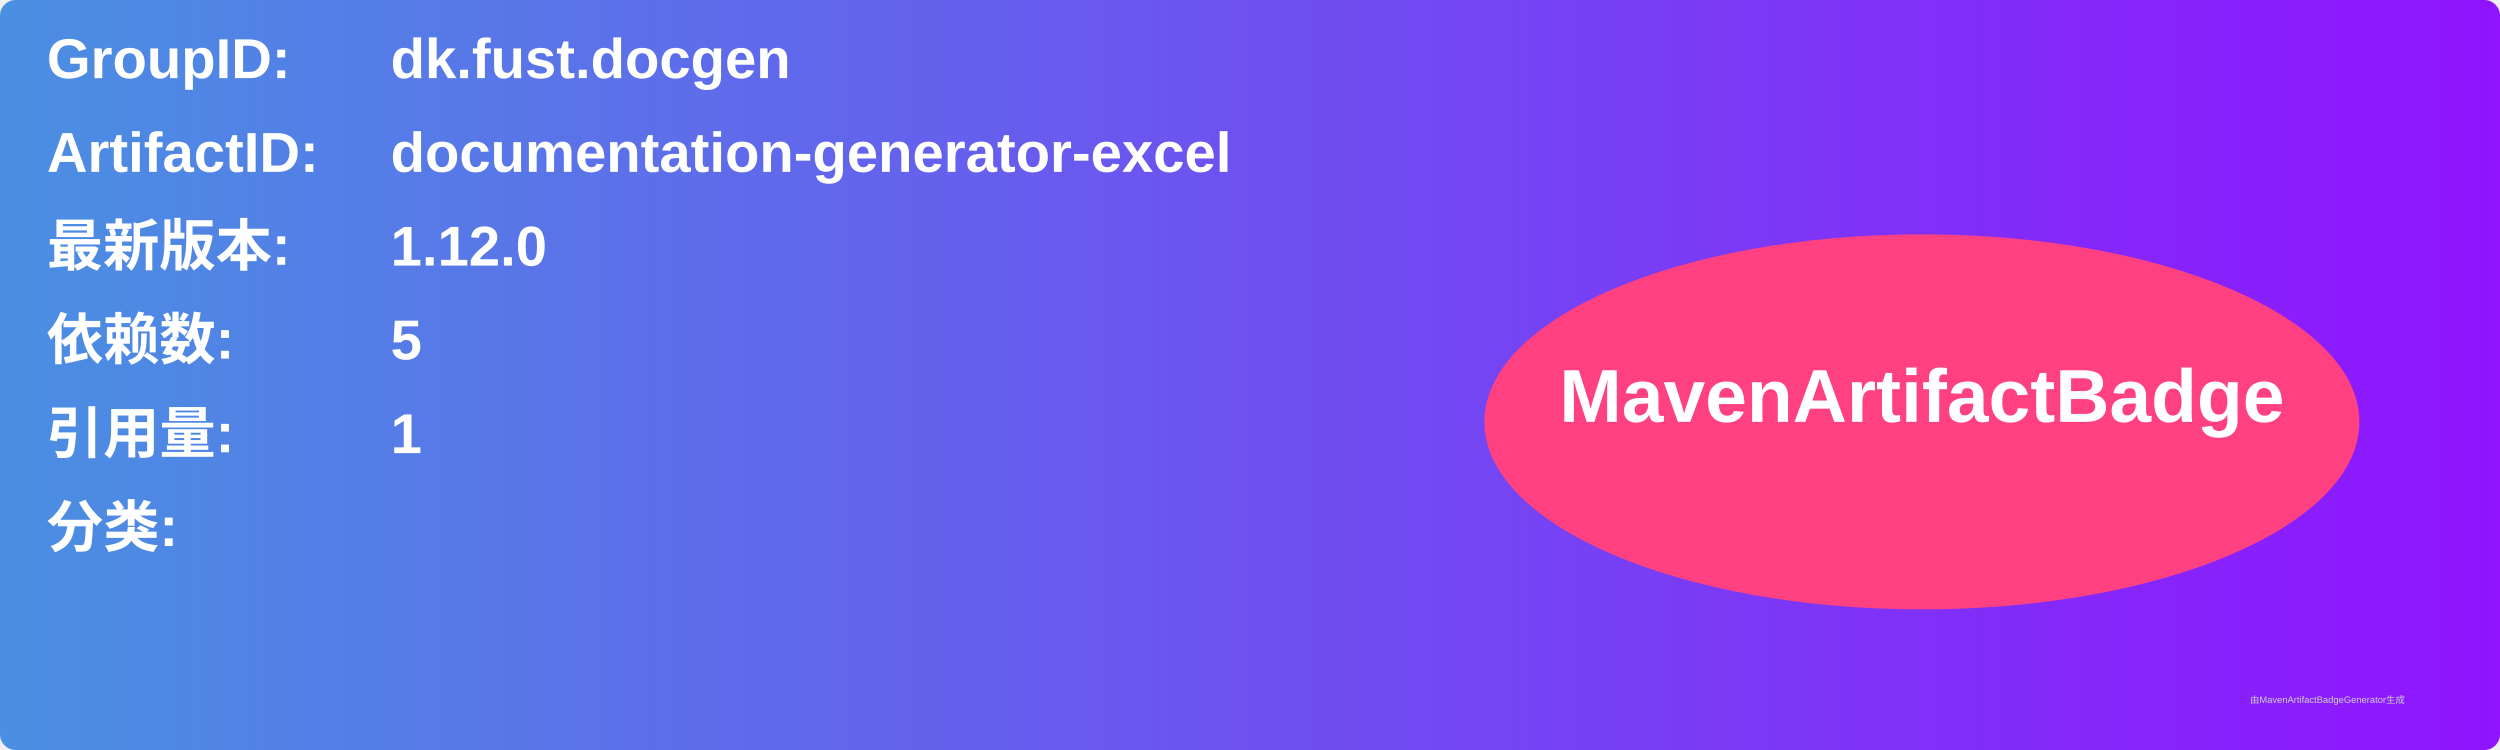
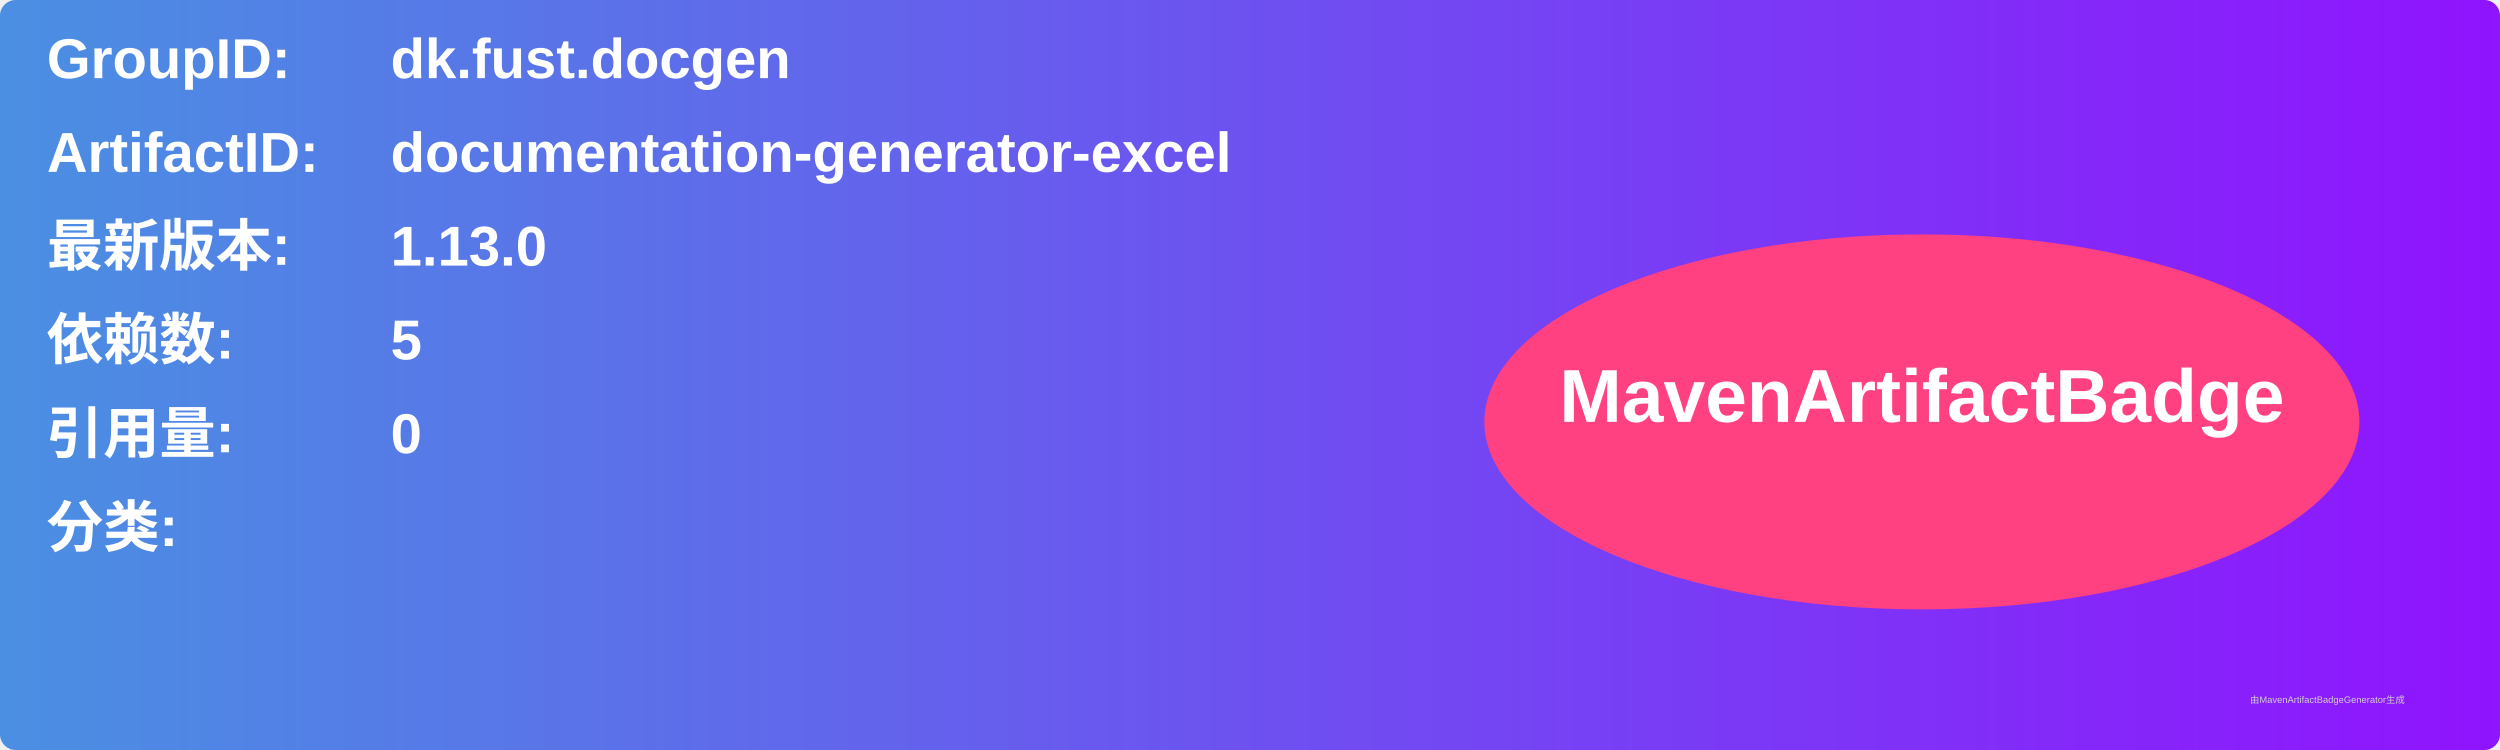
<svg xmlns="http://www.w3.org/2000/svg" width="800" height="240" viewBox="0 0 800 240">
  <linearGradient id="grad" x1="0%" y1="0%" x2="100%" y2="0%">
    <stop offset="0%" stop-color="#4a90e2" />
    <stop offset="100%" stop-color="#9013fe" />
  </linearGradient>
  <rect width="100%" height="100%" rx="5" ry="5" fill="url(#grad)" />
  <g transform="translate(15, 15)">
    <text x="0" y="10" font-family="Arial" font-size="18" fill="white" font-weight="bold" width="260">GroupID:</text>
    <text x="110" y="10" font-family="Arial" font-size="18" fill="white" font-weight="bold" width="460">dk.fust.docgen</text>
    <text x="0" y="40" font-family="Arial" font-size="18" fill="white" font-weight="bold" width="260">ArtifactID:</text>
    <text x="110" y="40" font-family="Arial" font-size="18" fill="white" font-weight="bold" width="460">documentation-generator-excel</text>
    <text x="0" y="70" font-family="Arial" font-size="18" fill="white" font-weight="bold">最新版本:</text>
    <text x="110" y="70" font-family="Arial" font-size="18" fill="white" font-weight="bold">
-       <tspan font-weight="bold">1.12.0</tspan>
+       <tspan font-weight="bold">1.13.0</tspan>
    </text>
    <text x="0" y="100" font-family="Arial" font-size="18" fill="white" font-weight="bold">依赖数: </text>
    <text x="110" y="100" font-family="Arial" font-size="18" fill="white">
      <tspan font-weight="bold">5</tspan>
    </text>
    <text x="0" y="130" font-family="Arial" font-size="18" fill="white" font-weight="bold">引用量: </text>
    <text x="110" y="130" font-family="Arial" font-size="18" fill="white">
-       <tspan font-weight="bold">1</tspan>
+       <tspan font-weight="bold">0</tspan>
    </text>
    <text x="0" y="160" font-family="Arial" font-size="18" fill="white" font-weight="bold">分类:</text>
    <text x="10" y="190" font-family="Arial" font-size="10" fill="white">
      <tspan font-weight="bold" />
    </text>
    <ellipse cx="600" cy="120" rx="140" ry="60" fill="#ff4081" />
    <text x="600" y="120" text-anchor="middle" font-family="Arial" font-size="24" fill="white" font-weight="bold">MavenArtifactBadge</text>
  </g>
  <text x="720" y="225" font-family="Arial" font-size="3" fill="#d0d0d0">由MavenArtifactBadgeGenerator生成</text>
</svg>
